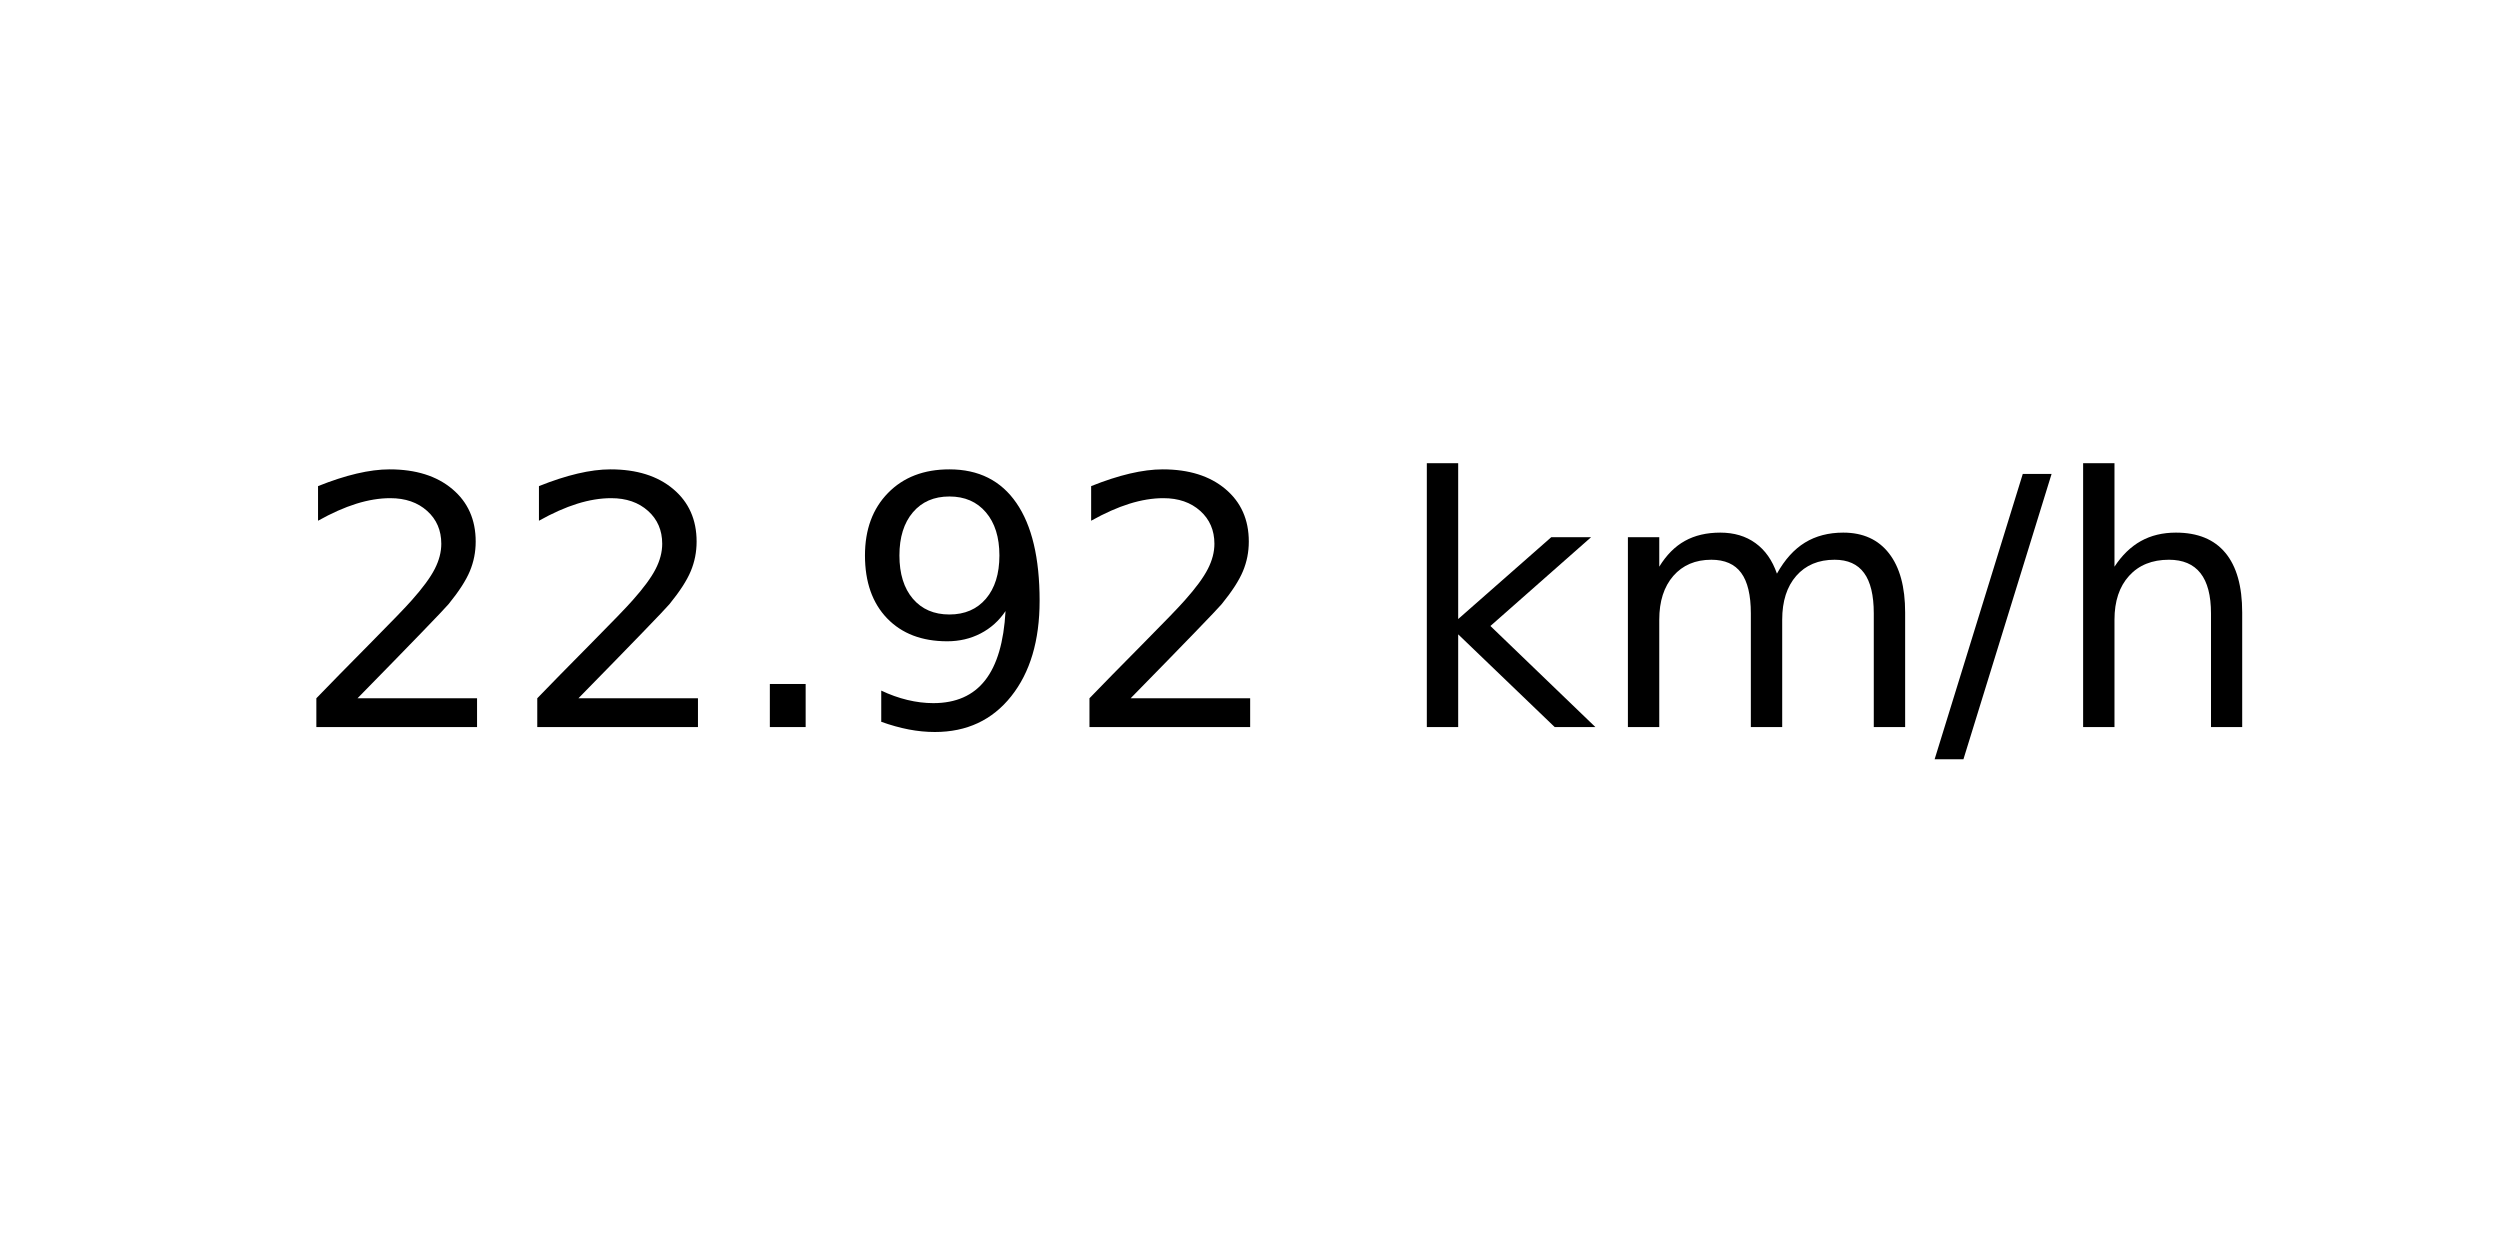
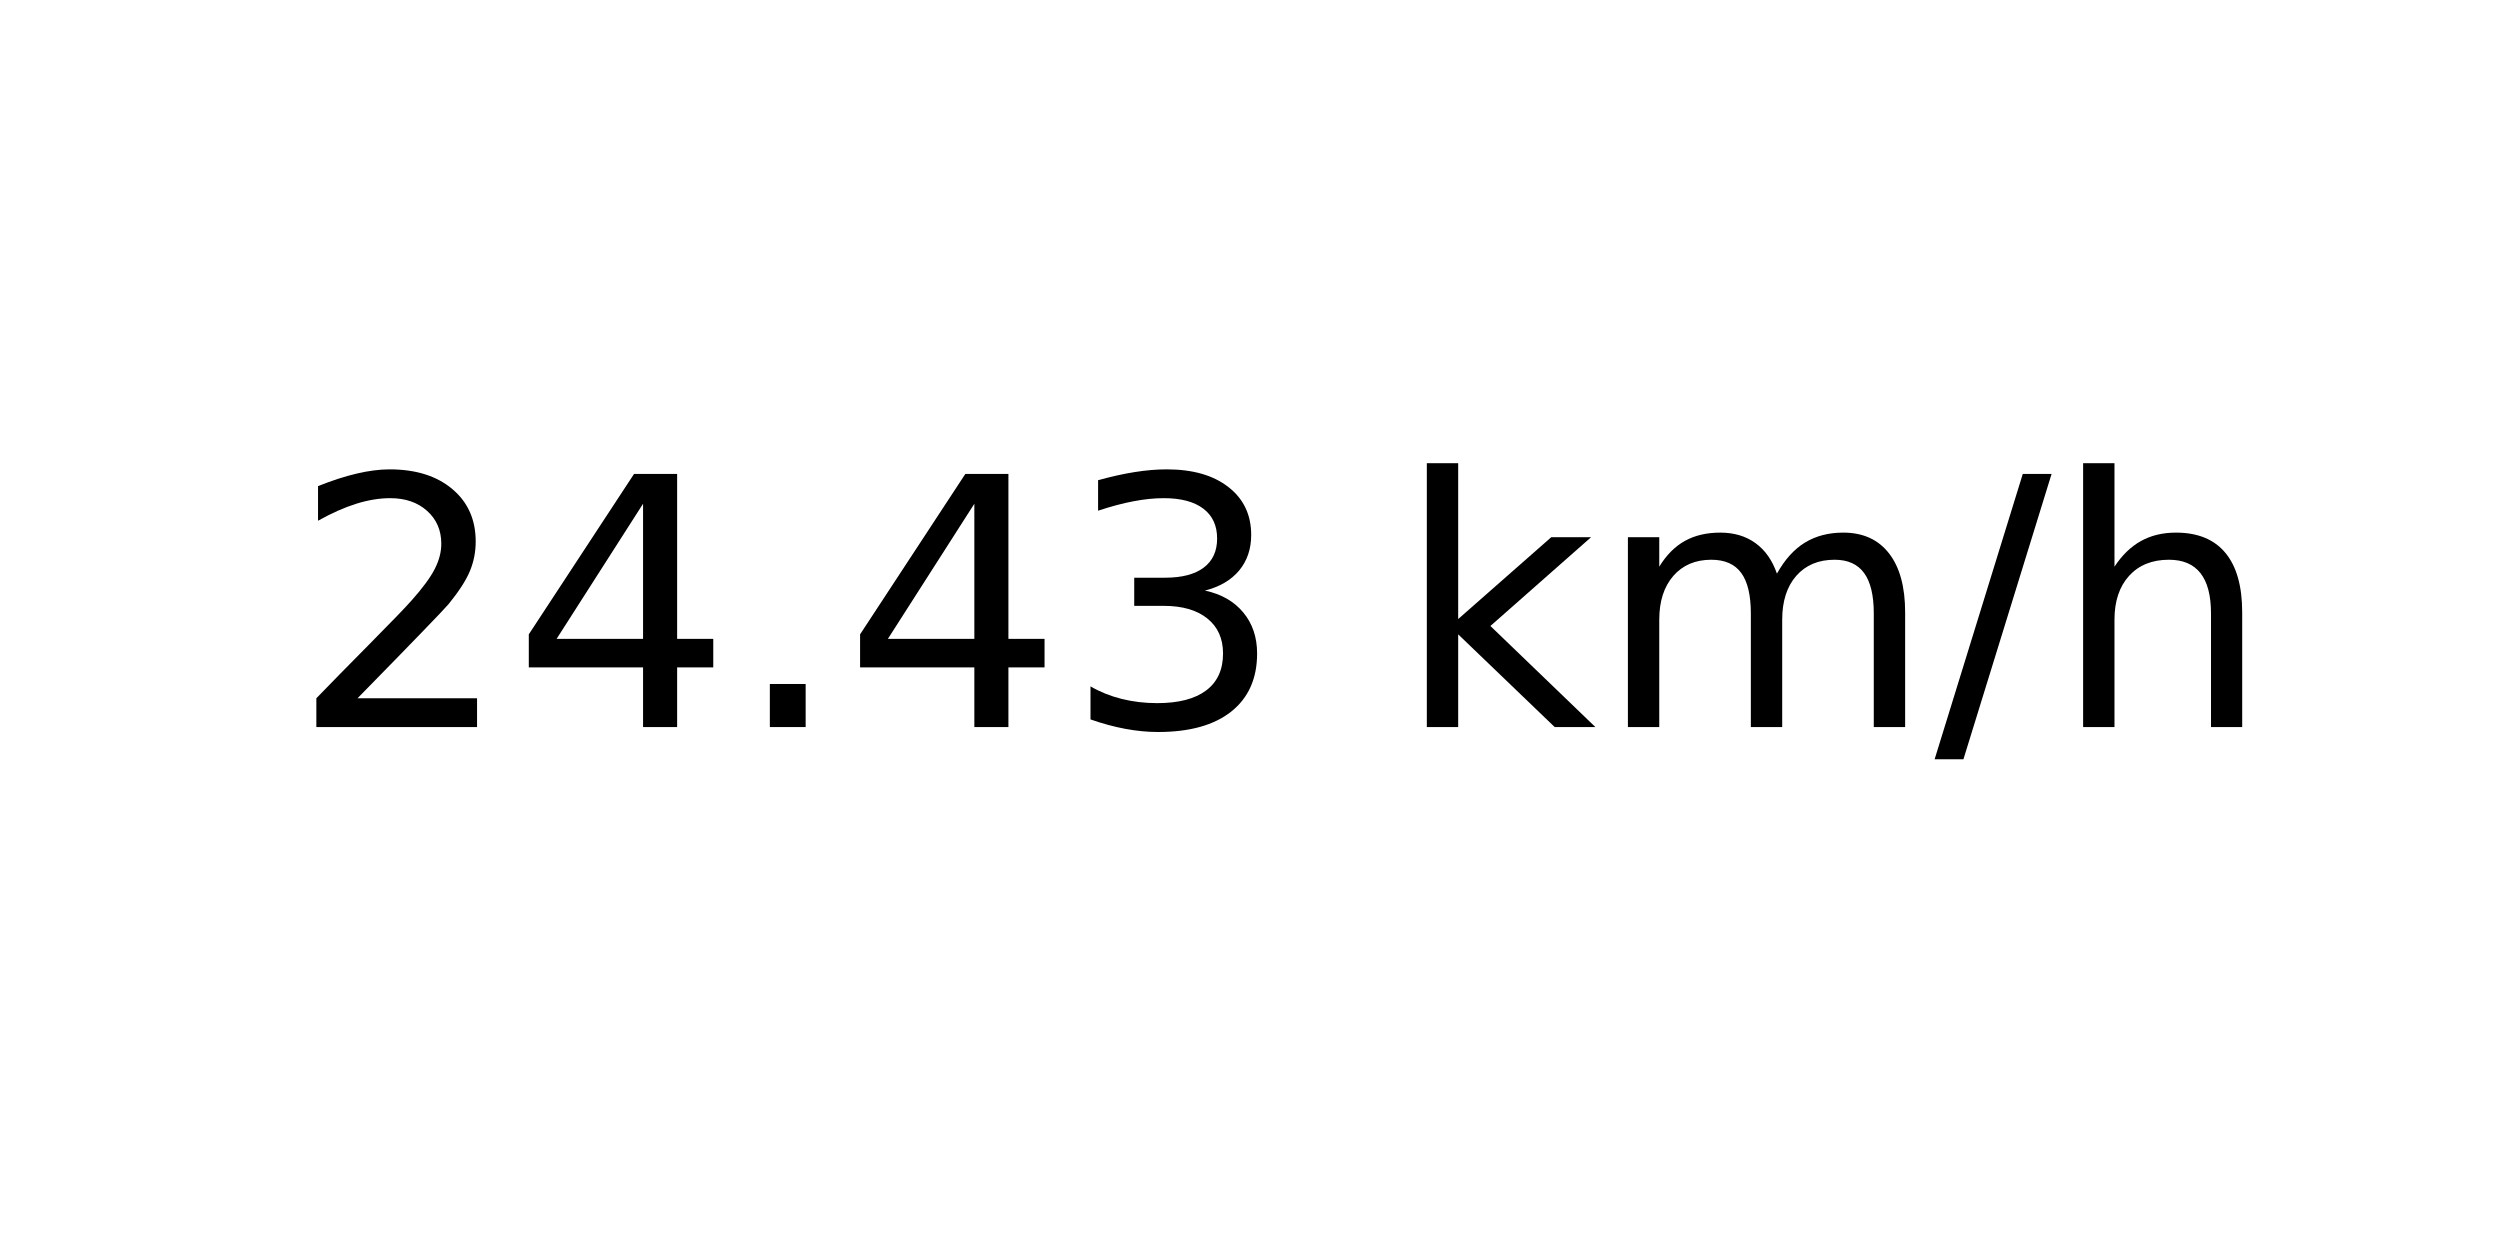
<svg xmlns="http://www.w3.org/2000/svg" xmlns:xlink="http://www.w3.org/1999/xlink" width="72pt" height="36pt" viewBox="0 0 72 36" version="1.1">
  <defs>
    <style type="text/css">*{stroke-linejoin: round; stroke-linecap: butt}</style>
  </defs>
  <g id="figure_1">
    <g id="axes_1">
      <g id="text_1">
        <g transform="translate(8.378125 20.93937) scale(0.1 -0.1)">
          <defs>
            <path id="DejaVuSans-32" d="M 1228 531  L 3431 531  L 3431 0  L 469 0  L 469 531  Q 828 903 1448 1529  Q 2069 2156 2228 2338  Q 2531 2678 2651 2914  Q 2772 3150 2772 3378  Q 2772 3750 2511 3984  Q 2250 4219 1831 4219  Q 1534 4219 1204 4116  Q 875 4013 500 3803  L 500 4441  Q 881 4594 1212 4672  Q 1544 4750 1819 4750  Q 2544 4750 2975 4387  Q 3406 4025 3406 3419  Q 3406 3131 3298 2873  Q 3191 2616 2906 2266  Q 2828 2175 2409 1742  Q 1991 1309 1228 531  z " transform="scale(0.015625)" />
+             <path id="DejaVuSans-34" d="M 2419 4116  L 825 1625  L 2419 1625  L 2419 4116  z M 2253 4666  L 3047 4666  L 3047 1625  L 3713 1625  L 3713 1100  L 3047 1100  L 3047 0  L 2419 0  L 2419 1100  L 313 1100  L 313 1709  L 2253 4666  z " transform="scale(0.015625)" />
            <path id="DejaVuSans-2e" d="M 684 794  L 1344 794  L 1344 0  L 684 0  L 684 794  z " transform="scale(0.015625)" />
-             <path id="DejaVuSans-39" d="M 703 97  L 703 672  Q 941 559 1184 500  Q 1428 441 1663 441  Q 2288 441 2617 861  Q 2947 1281 2994 2138  Q 2813 1869 2534 1725  Q 2256 1581 1919 1581  Q 1219 1581 811 2004  Q 403 2428 403 3163  Q 403 3881 828 4315  Q 1253 4750 1959 4750  Q 2769 4750 3195 4129  Q 3622 3509 3622 2328  Q 3622 1225 3098 567  Q 2575 -91 1691 -91  Q 1453 -91 1209 -44  Q 966 3 703 97  z M 1959 2075  Q 2384 2075 2632 2365  Q 2881 2656 2881 3163  Q 2881 3666 2632 3958  Q 2384 4250 1959 4250  Q 1534 4250 1286 3958  Q 1038 3666 1038 3163  Q 1038 2656 1286 2365  Q 1534 2075 1959 2075  z " transform="scale(0.015625)" />
+             <path id="DejaVuSans-33" d="M 2597 2516  Q 3050 2419 3304 2112  Q 3559 1806 3559 1356  Q 3559 666 3084 287  Q 2609 -91 1734 -91  Q 1441 -91 1130 -33  Q 819 25 488 141  L 488 750  Q 750 597 1062 519  Q 1375 441 1716 441  Q 2309 441 2620 675  Q 2931 909 2931 1356  Q 2931 1769 2642 2001  Q 2353 2234 1838 2234  L 1294 2234  L 1294 2753  L 1863 2753  Q 2328 2753 2575 2939  Q 2822 3125 2822 3475  Q 2822 3834 2567 4026  Q 2313 4219 1838 4219  Q 1578 4219 1281 4162  Q 984 4106 628 3988  L 628 4550  Q 988 4650 1302 4700  Q 1616 4750 1894 4750  Q 2613 4750 3031 4423  Q 3450 4097 3450 3541  Q 3450 3153 3228 2886  Q 3006 2619 2597 2516  z " transform="scale(0.015625)" />
            <path id="DejaVuSans-20" transform="scale(0.015625)" />
            <path id="DejaVuSans-6b" d="M 581 4863  L 1159 4863  L 1159 1991  L 2875 3500  L 3609 3500  L 1753 1863  L 3688 0  L 2938 0  L 1159 1709  L 1159 0  L 581 0  L 581 4863  z " transform="scale(0.015625)" />
            <path id="DejaVuSans-6d" d="M 3328 2828  Q 3544 3216 3844 3400  Q 4144 3584 4550 3584  Q 5097 3584 5394 3201  Q 5691 2819 5691 2113  L 5691 0  L 5113 0  L 5113 2094  Q 5113 2597 4934 2840  Q 4756 3084 4391 3084  Q 3944 3084 3684 2787  Q 3425 2491 3425 1978  L 3425 0  L 2847 0  L 2847 2094  Q 2847 2600 2669 2842  Q 2491 3084 2119 3084  Q 1678 3084 1418 2786  Q 1159 2488 1159 1978  L 1159 0  L 581 0  L 581 3500  L 1159 3500  L 1159 2956  Q 1356 3278 1631 3431  Q 1906 3584 2284 3584  Q 2666 3584 2933 3390  Q 3200 3197 3328 2828  z " transform="scale(0.015625)" />
            <path id="DejaVuSans-2f" d="M 1625 4666  L 2156 4666  L 531 -594  L 0 -594  L 1625 4666  z " transform="scale(0.015625)" />
            <path id="DejaVuSans-68" d="M 3513 2113  L 3513 0  L 2938 0  L 2938 2094  Q 2938 2591 2744 2837  Q 2550 3084 2163 3084  Q 1697 3084 1428 2787  Q 1159 2491 1159 1978  L 1159 0  L 581 0  L 581 4863  L 1159 4863  L 1159 2956  Q 1366 3272 1645 3428  Q 1925 3584 2291 3584  Q 2894 3584 3203 3211  Q 3513 2838 3513 2113  z " transform="scale(0.015625)" />
          </defs>
          <use xlink:href="#DejaVuSans-32" />
-           <use xlink:href="#DejaVuSans-32" x="63.623" />
+           <use xlink:href="#DejaVuSans-34" x="63.623" />
          <use xlink:href="#DejaVuSans-2e" x="127.246" />
-           <use xlink:href="#DejaVuSans-39" x="159.033" />
-           <use xlink:href="#DejaVuSans-32" x="222.656" />
+           <use xlink:href="#DejaVuSans-34" x="159.033" />
+           <use xlink:href="#DejaVuSans-33" x="222.656" />
          <use xlink:href="#DejaVuSans-20" x="286.279" />
          <use xlink:href="#DejaVuSans-6b" x="318.066" />
          <use xlink:href="#DejaVuSans-6d" x="375.977" />
          <use xlink:href="#DejaVuSans-2f" x="473.389" />
          <use xlink:href="#DejaVuSans-68" x="507.08" />
        </g>
      </g>
    </g>
  </g>
</svg>
